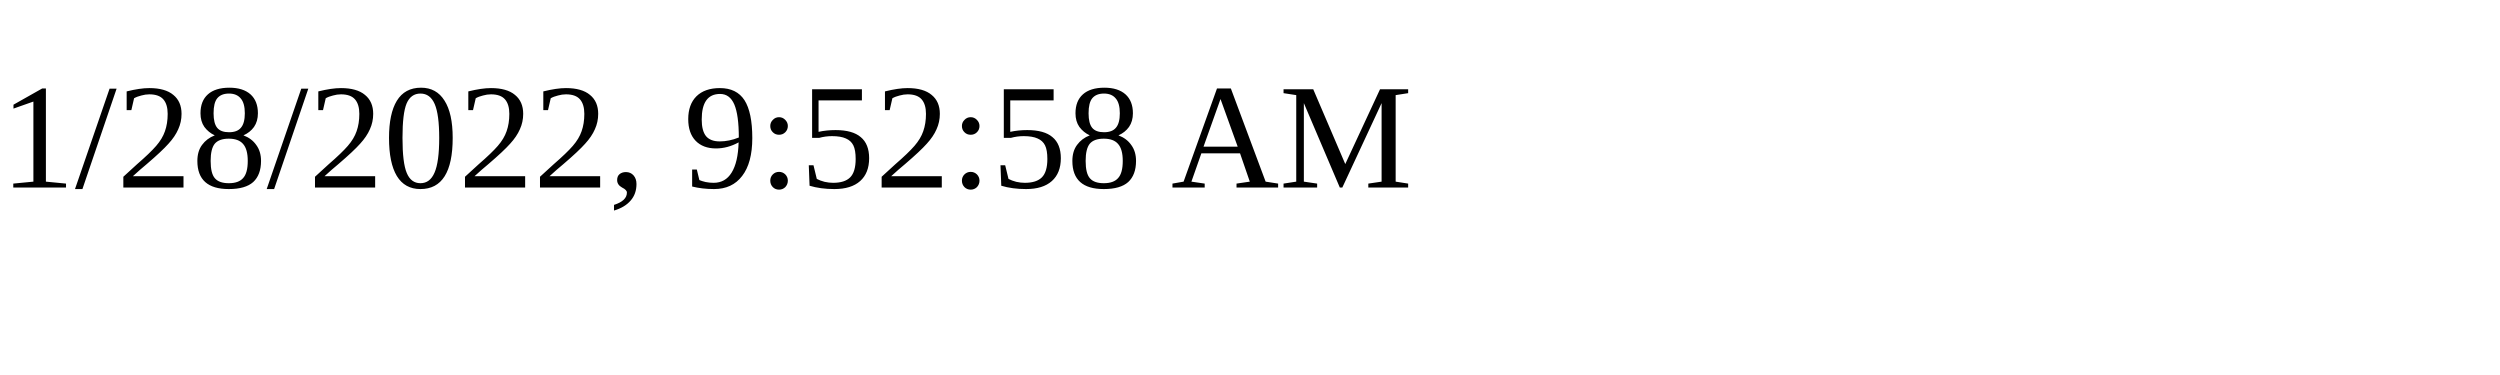
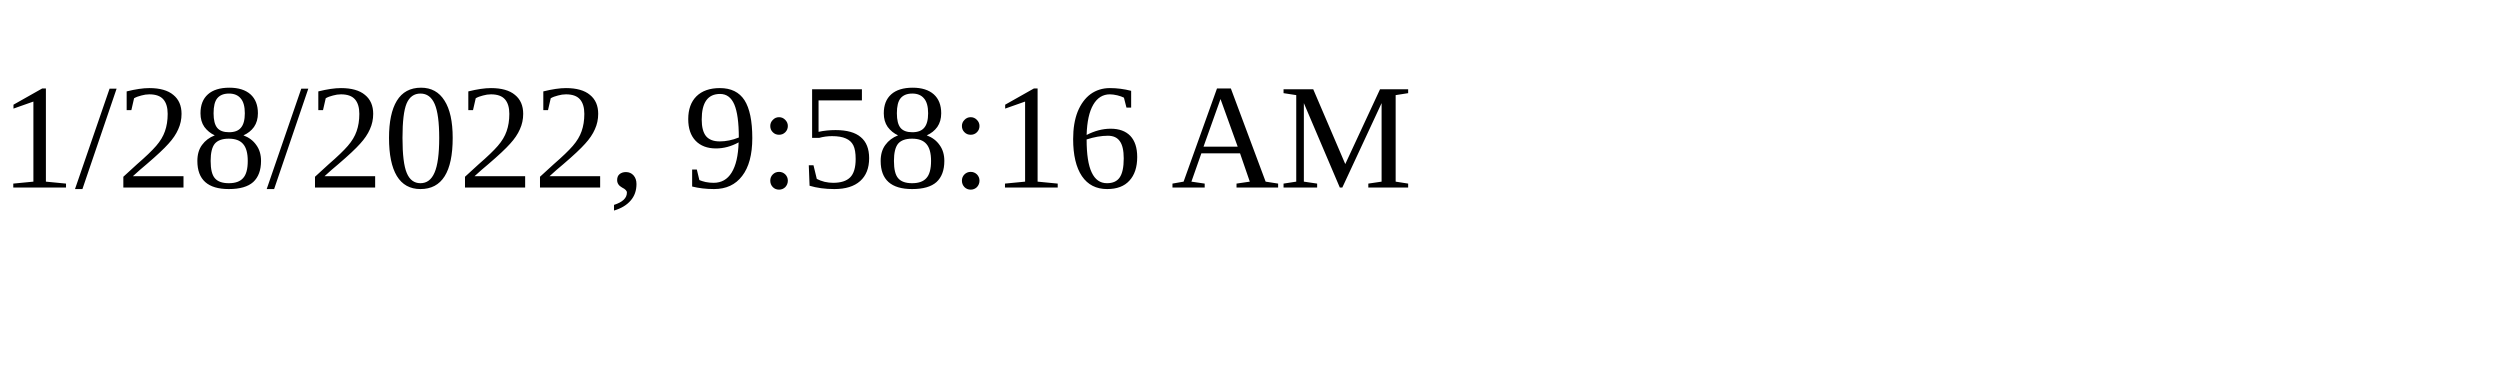
<svg xmlns="http://www.w3.org/2000/svg" height="30" width="200">
-   <text x="0" y="15">1/28/2022, 9:52:58 AM</text>
+   <text x="0" y="15">1/28/2022, 9:58:16 AM</text>
</svg>
